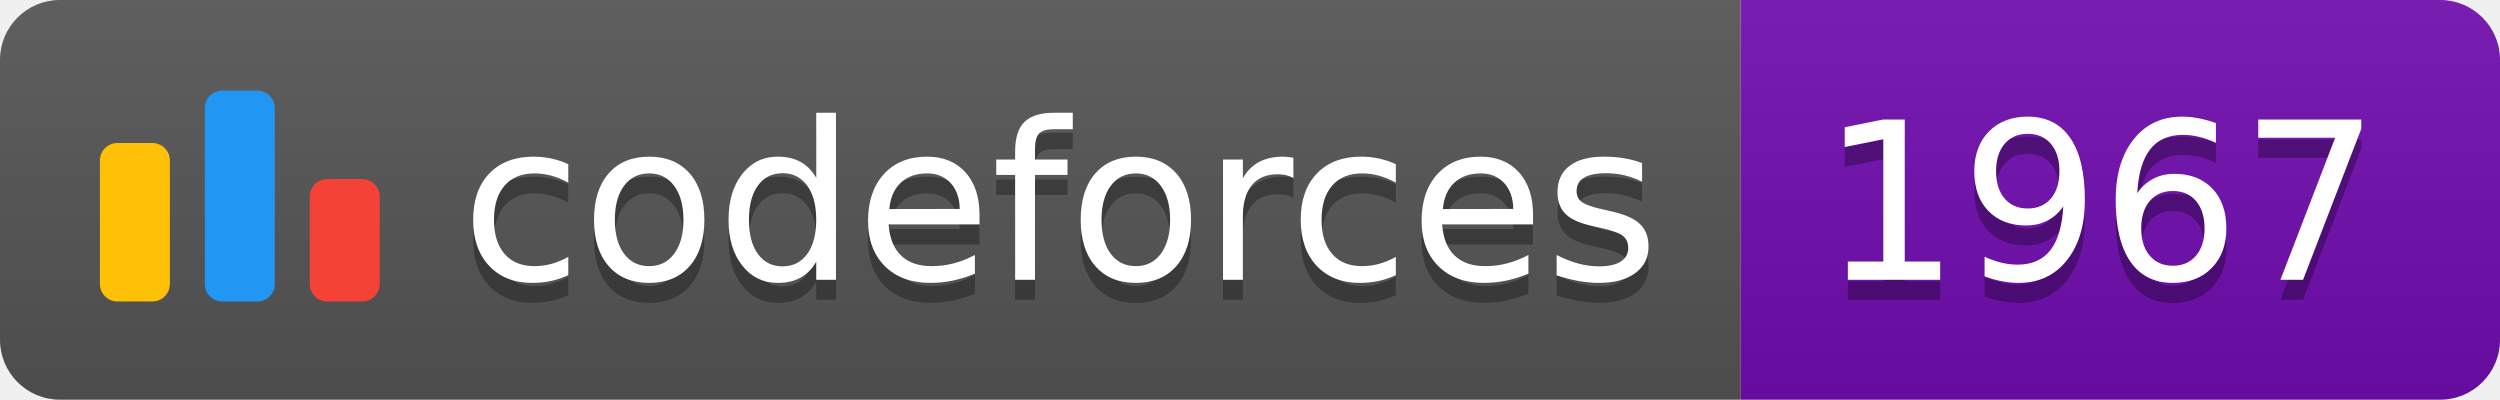
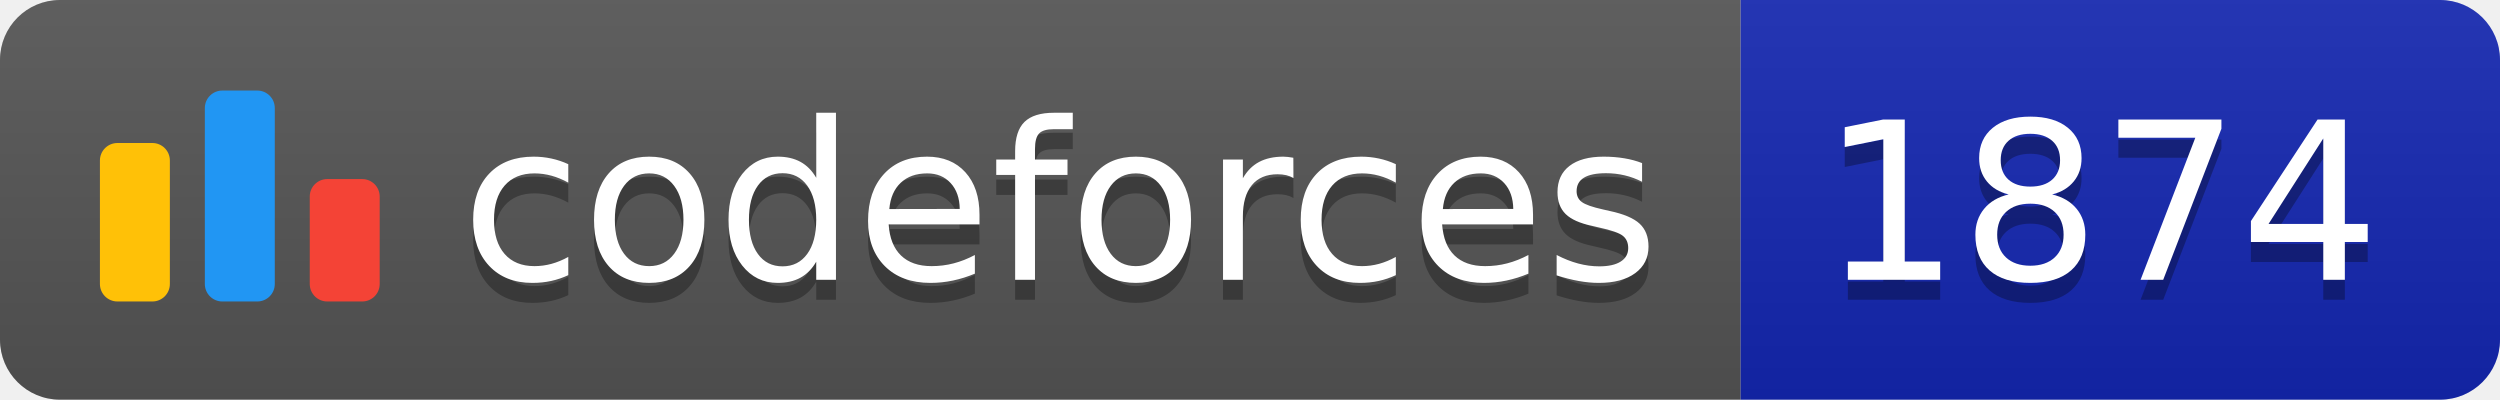
<svg xmlns="http://www.w3.org/2000/svg" width="125.1" height="20">
  <linearGradient id="smooth" x2="0" y2="100%">
    <stop offset="0" stop-color="#bbb" stop-opacity=".1" />
    <stop offset="1" stop-opacity=".1" />
  </linearGradient>
  <clipPath id="round">
    <rect width="125.1" height="20" rx="3" fill="#fff" />
  </clipPath>
  <g clip-path="url(#round)">
    <rect width="87.1" height="20" fill="#555" />
-     <rect x="87.1" width="38.0" height="20" fill="#700CB0" />
+     <rect x="87.1" width="38.0" height="20" fill="#1427B2" />
    <rect width="125.1" height="20" fill="url(#smooth)" />
  </g>
  <g fill="#fff" text-anchor="middle" font-family="DejaVu Sans,Verdana,Geneva,sans-serif" font-size="110">
    <svg x="5" y="3" class="logo" width="14" height="14" viewBox="0 0 32 25" fill="none">
      <rect y="6" width="8" height="18.125" rx="2" fill="#FFC107" />
      <rect x="24" y="10.125" width="8" height="14" rx="2" fill="#F44336" />
      <rect x="12" width="8" height="24.125" rx="2" fill="#2196F3" />
    </svg>
    <text x="530.5" y="150" fill="#010101" fill-opacity=".3" transform="scale(0.1)" textLength="601.0" lengthAdjust="spacing">codeforces
        </text>
    <text x="530.5" y="140" transform="scale(0.1)" textLength="601.0" lengthAdjust="spacing">codeforces</text>
-     <text x="1051.0" y="150" fill="#010101" fill-opacity=".3" transform="scale(0.1)" textLength="280.0" lengthAdjust="spacing">1967
+     <text x="1051.0" y="150" fill="#010101" fill-opacity=".3" transform="scale(0.1)" textLength="280.0" lengthAdjust="spacing">1874
        </text>
-     <text x="1051.0" y="140" transform="scale(0.1)" textLength="280.0" lengthAdjust="spacing">1967</text>
+     <text x="1051.0" y="140" transform="scale(0.1)" textLength="280.0" lengthAdjust="spacing">1874</text>
  </g>
</svg>
